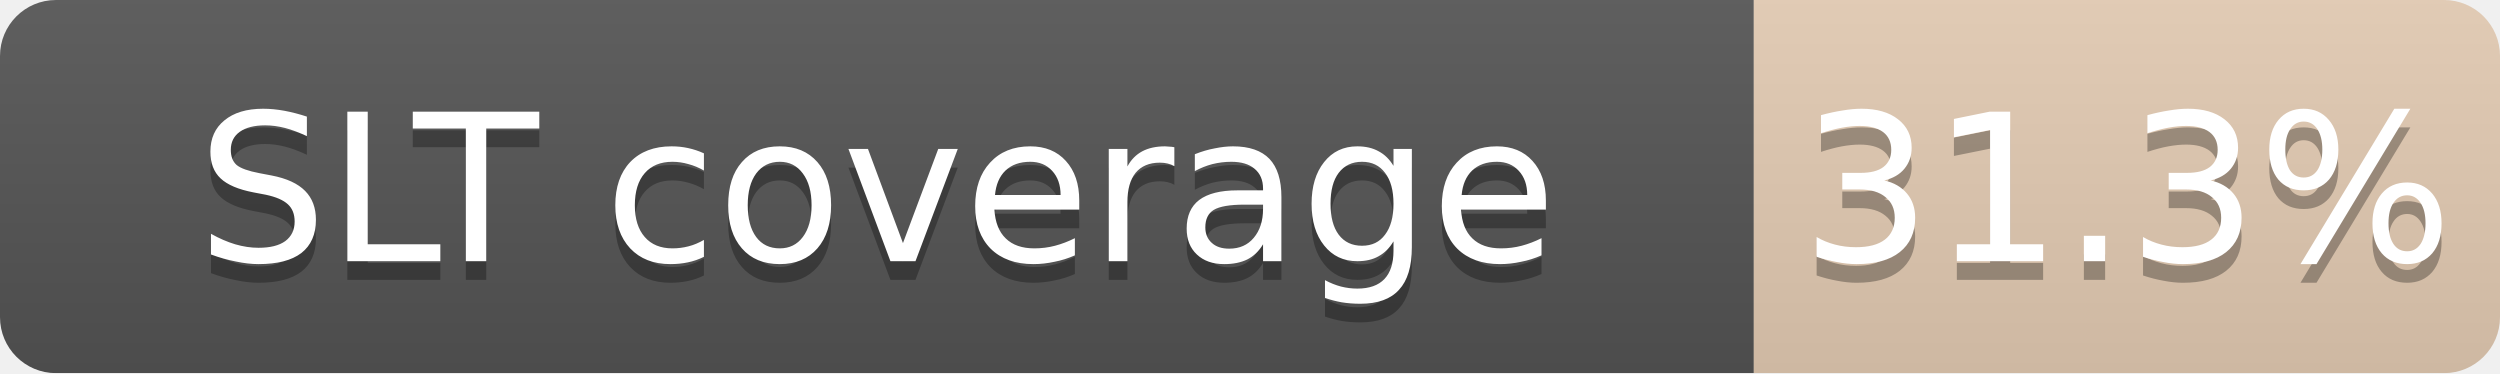
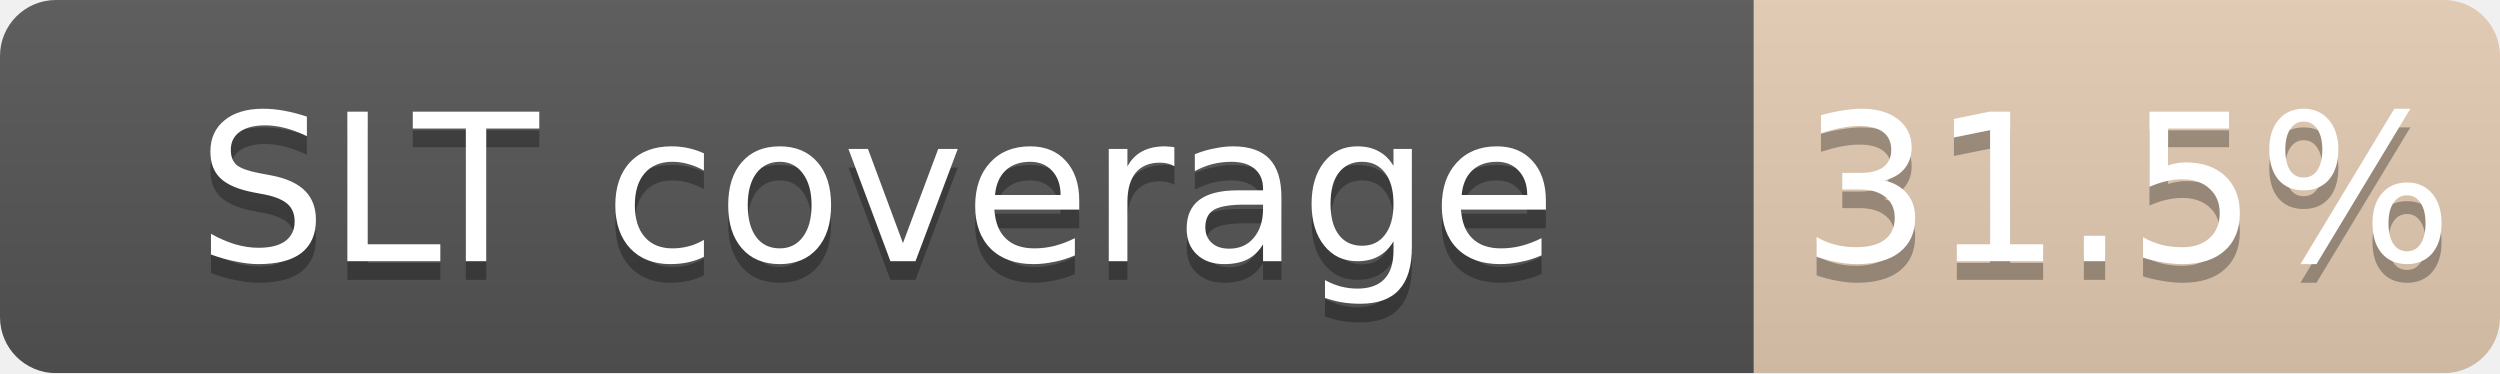
<svg xmlns="http://www.w3.org/2000/svg" width="134" height="20">
  <linearGradient id="b" x2="0" y2="100%">
    <stop offset="0" stop-color="#bbb" stop-opacity=".1" />
    <stop offset="1" stop-opacity=".1" />
  </linearGradient>
  <mask id="a">
    <rect width="134" height="20" rx="3" fill="#fff" />
  </mask>
  <g mask="url(#a)">
    <path fill="#555" d="M0 0h94v20H0z" />
    <path fill="#CD7F32" fill-opacity="0.31" d="M94 0h40v20H94z" />
    <path fill="url(#b)" d="M0 0h134v20H0z" />
  </g>
  <g fill="#fff" text-anchor="middle" font-family="DejaVu Sans,Verdana,Geneva,sans-serif" font-size="11">
    <text x="47.0" y="15" fill="#010101" fill-opacity=".3">SLT coverage</text>
    <text x="47.0" y="14">SLT coverage</text>
-     <text x="114.0" y="15" fill="#010101" fill-opacity=".3">31.3%</text>
-     <text x="114.0" y="14">31.3%</text>
+     <text x="114.0" y="15" fill="#010101" fill-opacity=".3">31.5%</text>
+     <text x="114.0" y="14">31.5%</text>
  </g>
</svg>
